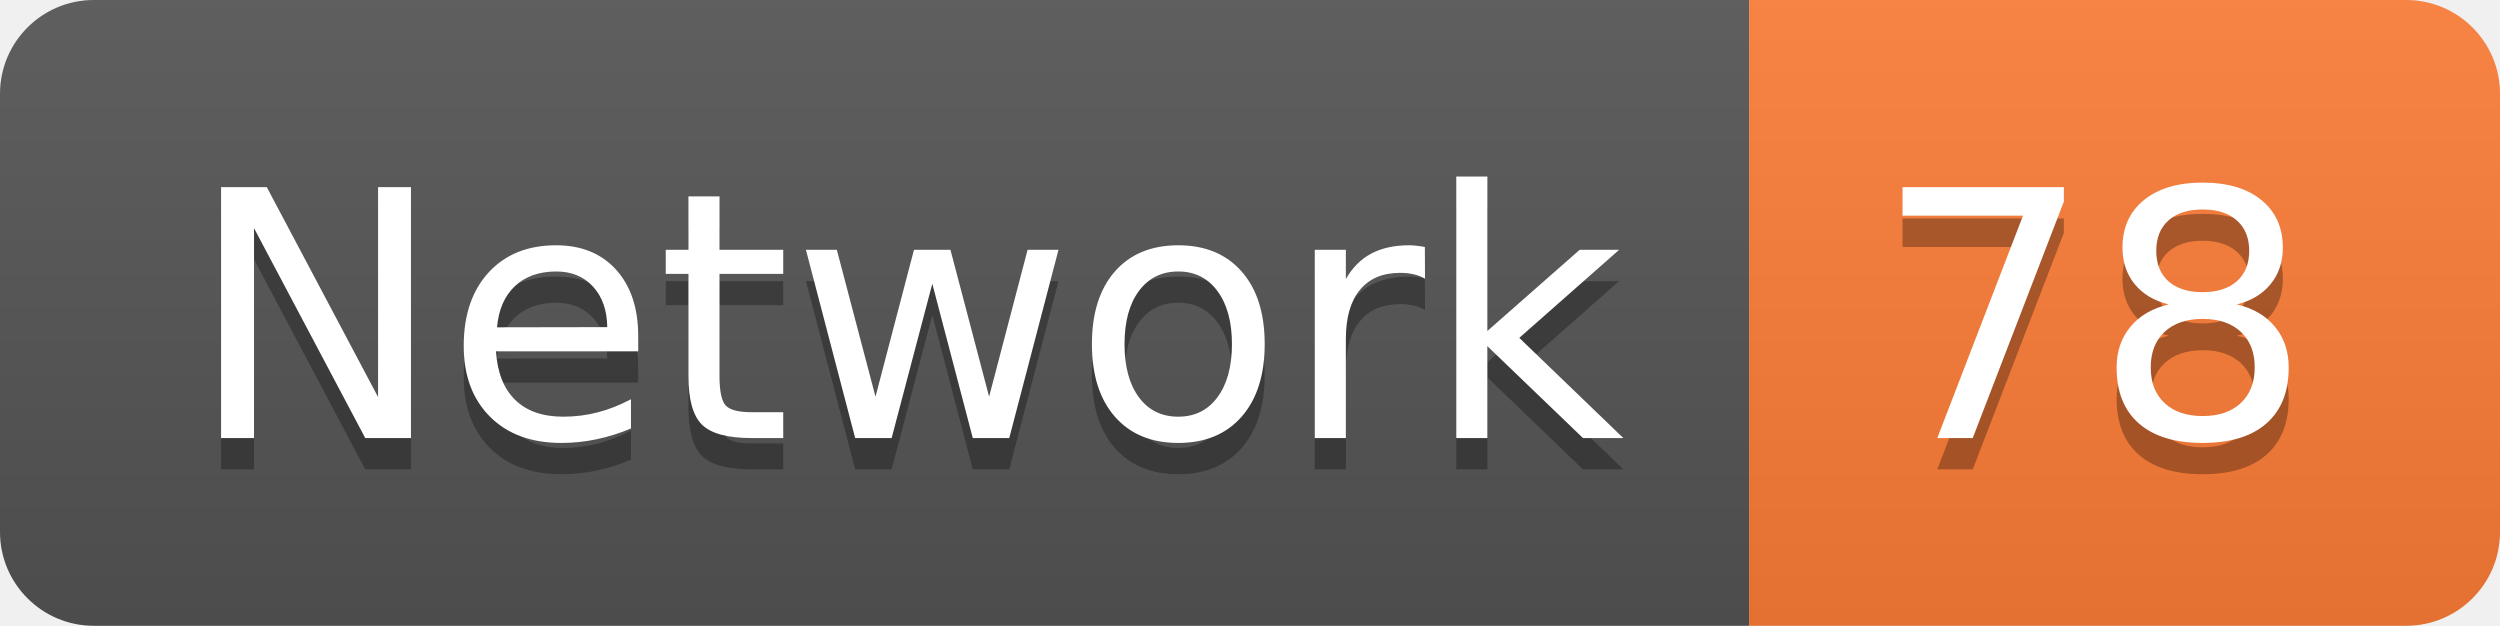
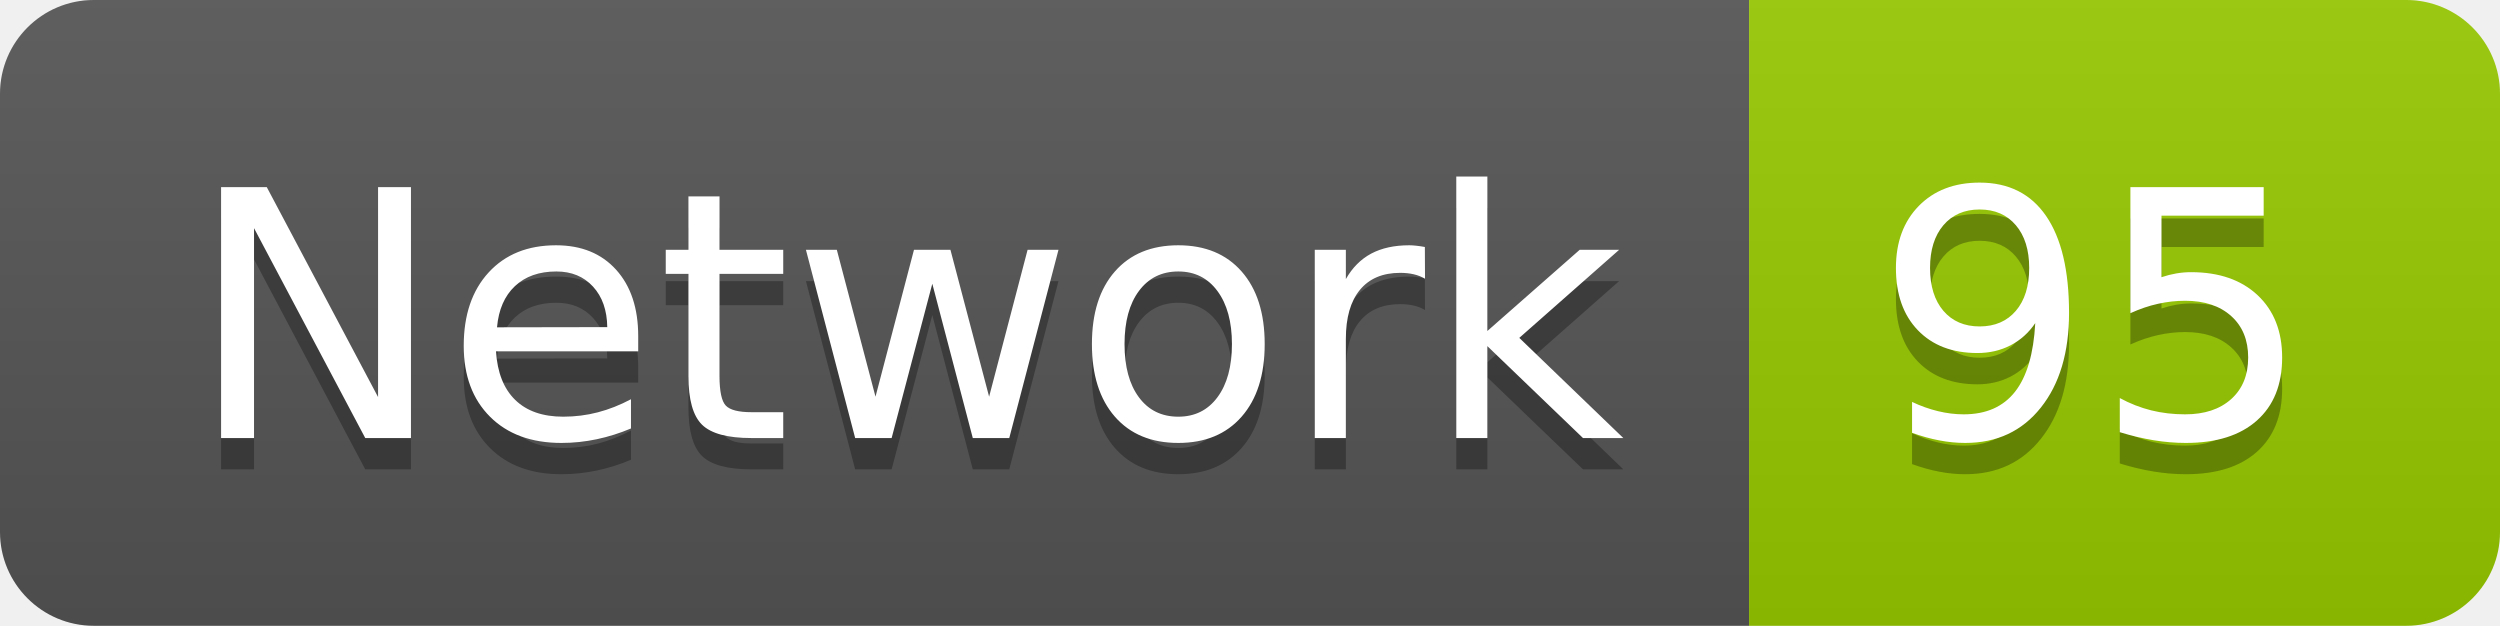
<svg xmlns="http://www.w3.org/2000/svg" width="79.9" height="20">
  <linearGradient id="smooth" x2="0" y2="100%">
    <stop offset="0" stop-color="#bbb" stop-opacity=".1" />
    <stop offset="1" stop-opacity=".1" />
  </linearGradient>
  <clipPath id="round">
    <rect width="79.9" height="20" rx="3" fill="#fff" />
  </clipPath>
  <g clip-path="url(#round)">
    <rect width="55.9" height="20" fill="#555" />
-     <rect x="55.9" width="24.0" height="20" fill="#fe7d37" />
+     <rect x="55.9" width="24.0" height="20" fill="#97CA00" />
    <rect width="79.9" height="20" fill="url(#smooth)" />
  </g>
  <g fill="#fff" text-anchor="middle" font-family="DejaVu Sans,Verdana,Geneva,sans-serif" font-size="110">
    <text x="289.5" y="150" fill="#010101" fill-opacity=".3" transform="scale(0.1)" textLength="459.0" lengthAdjust="spacing">Network</text>
    <text x="289.5" y="140" transform="scale(0.1)" textLength="459.0" lengthAdjust="spacing">Network</text>
-     <text x="669.0" y="150" fill="#010101" fill-opacity=".3" transform="scale(0.1)" textLength="140.0" lengthAdjust="spacing">78</text>
-     <text x="669.0" y="140" transform="scale(0.1)" textLength="140.0" lengthAdjust="spacing">78</text>
+     <text x="669.0" y="150" fill="#010101" fill-opacity=".3" transform="scale(0.1)" textLength="140.0" lengthAdjust="spacing">95</text>
+     <text x="669.0" y="140" transform="scale(0.1)" textLength="140.0" lengthAdjust="spacing">95</text>
  </g>
</svg>
